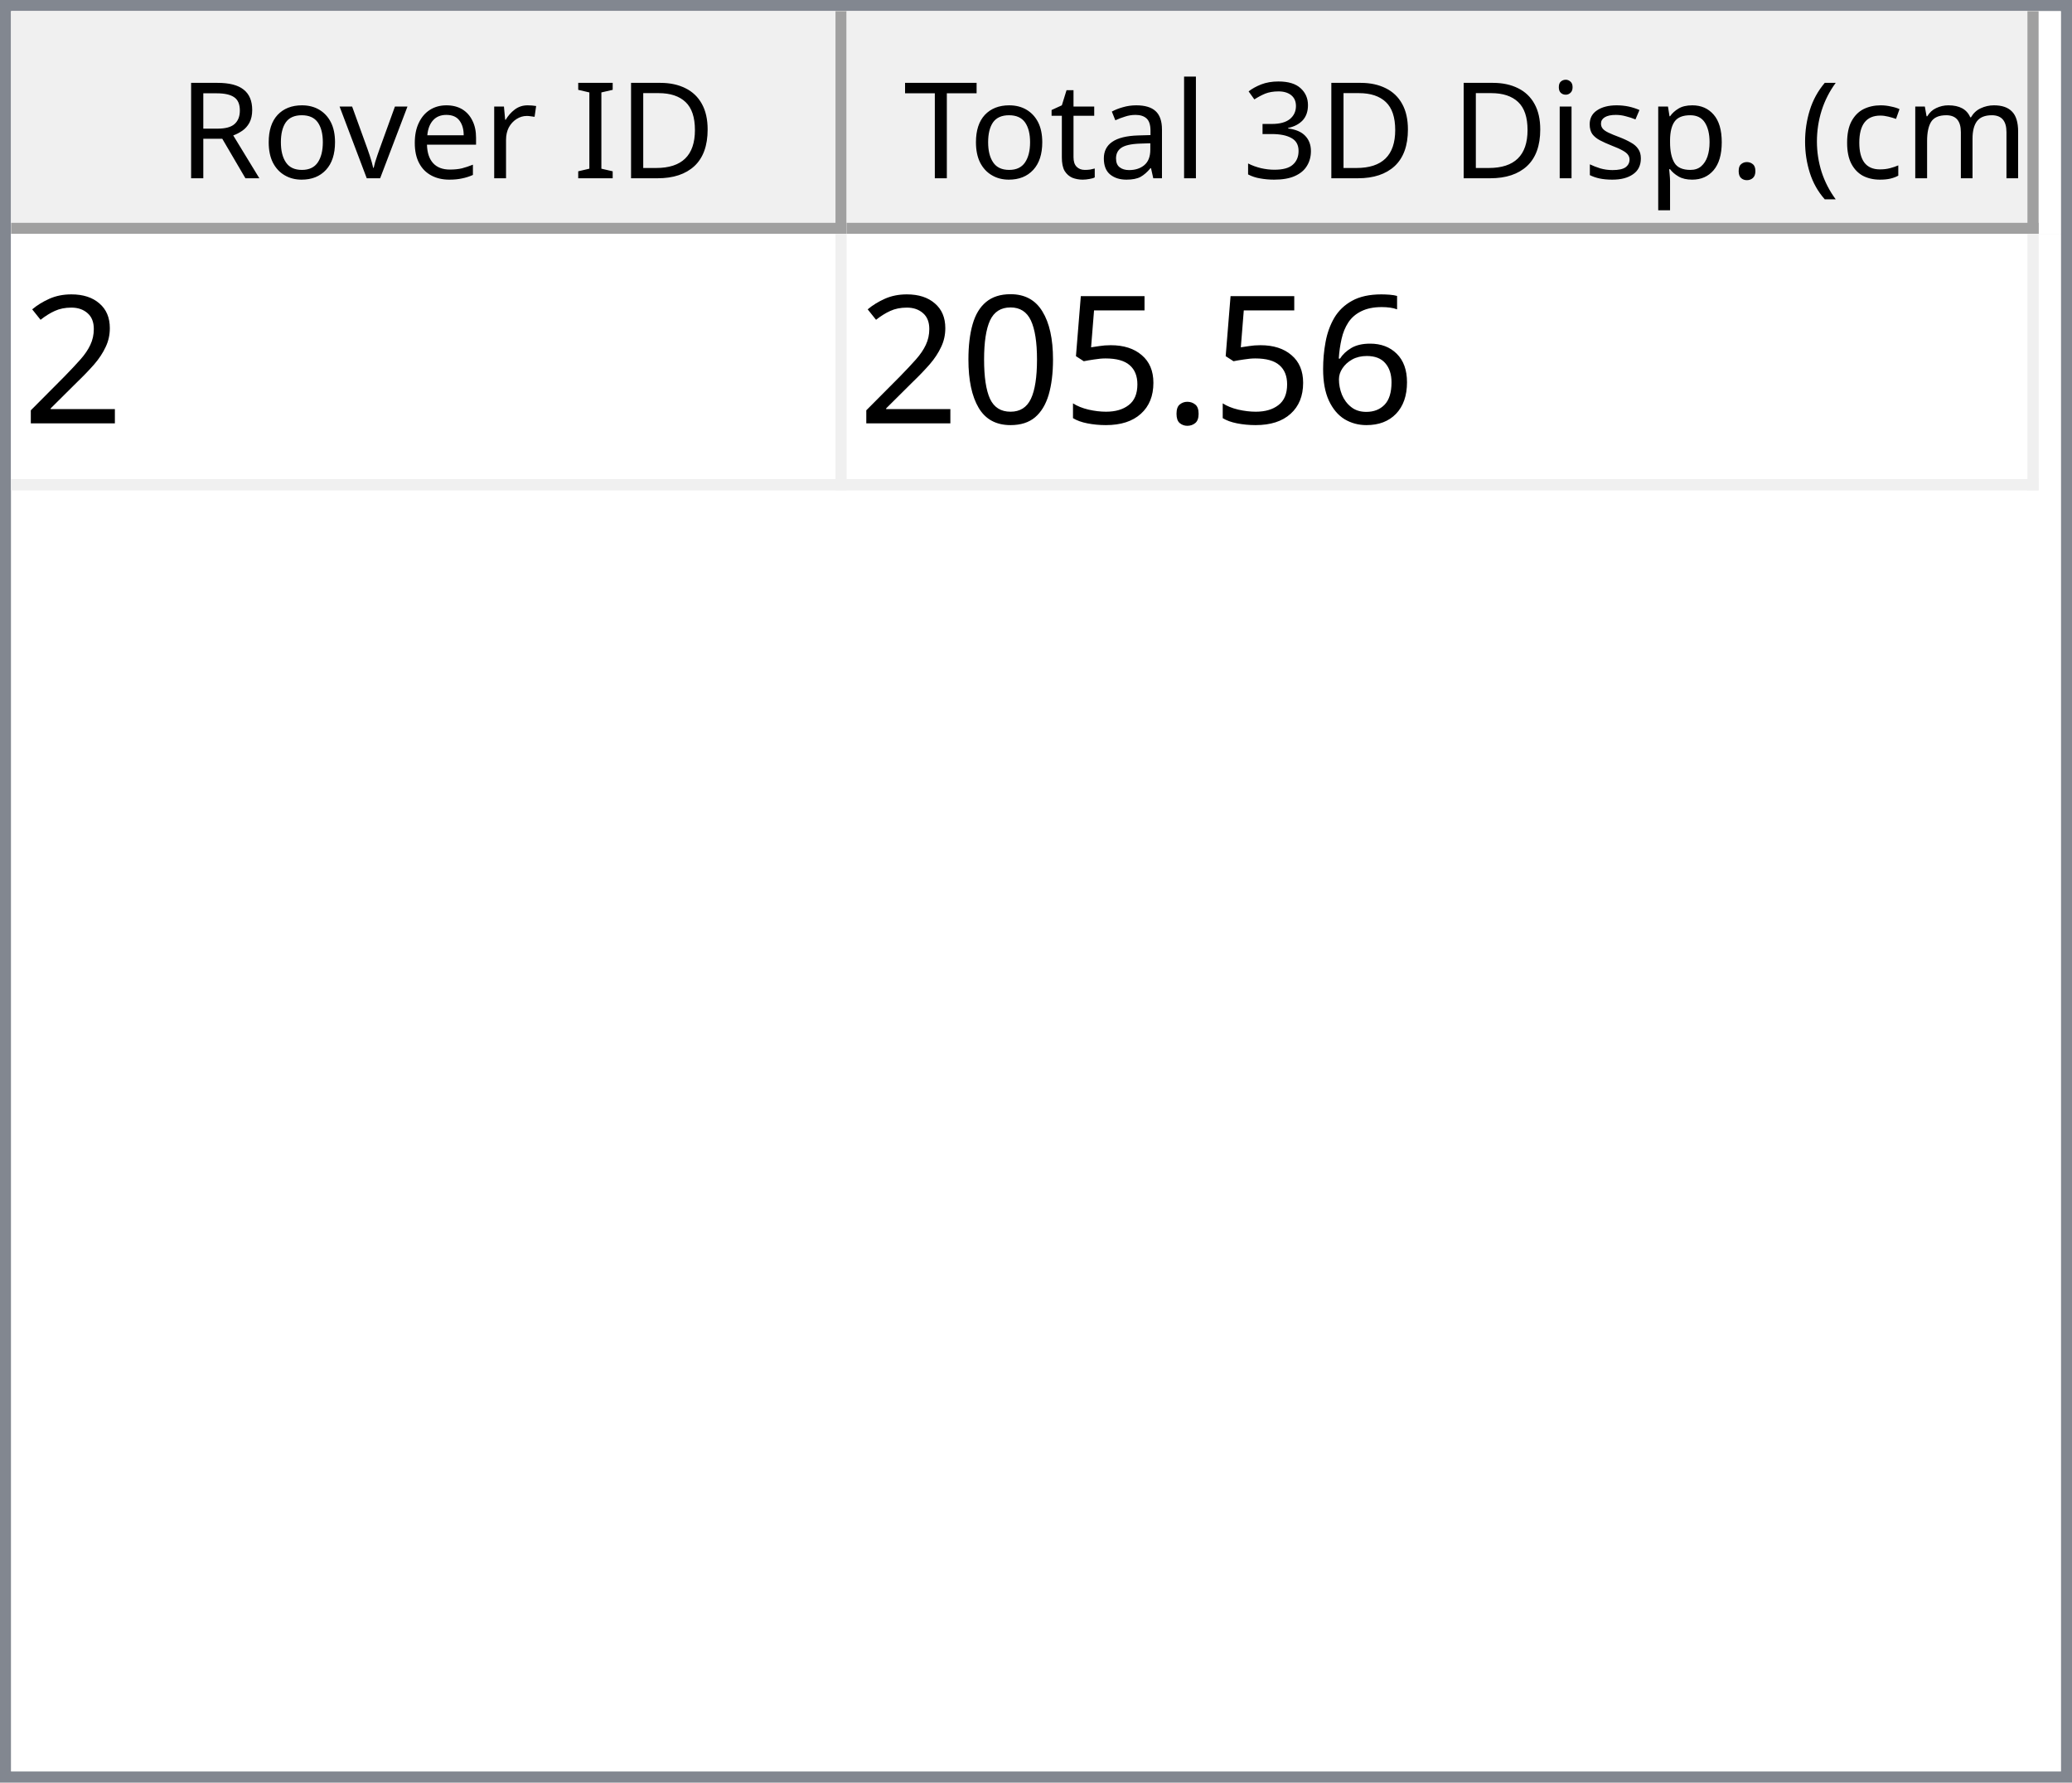
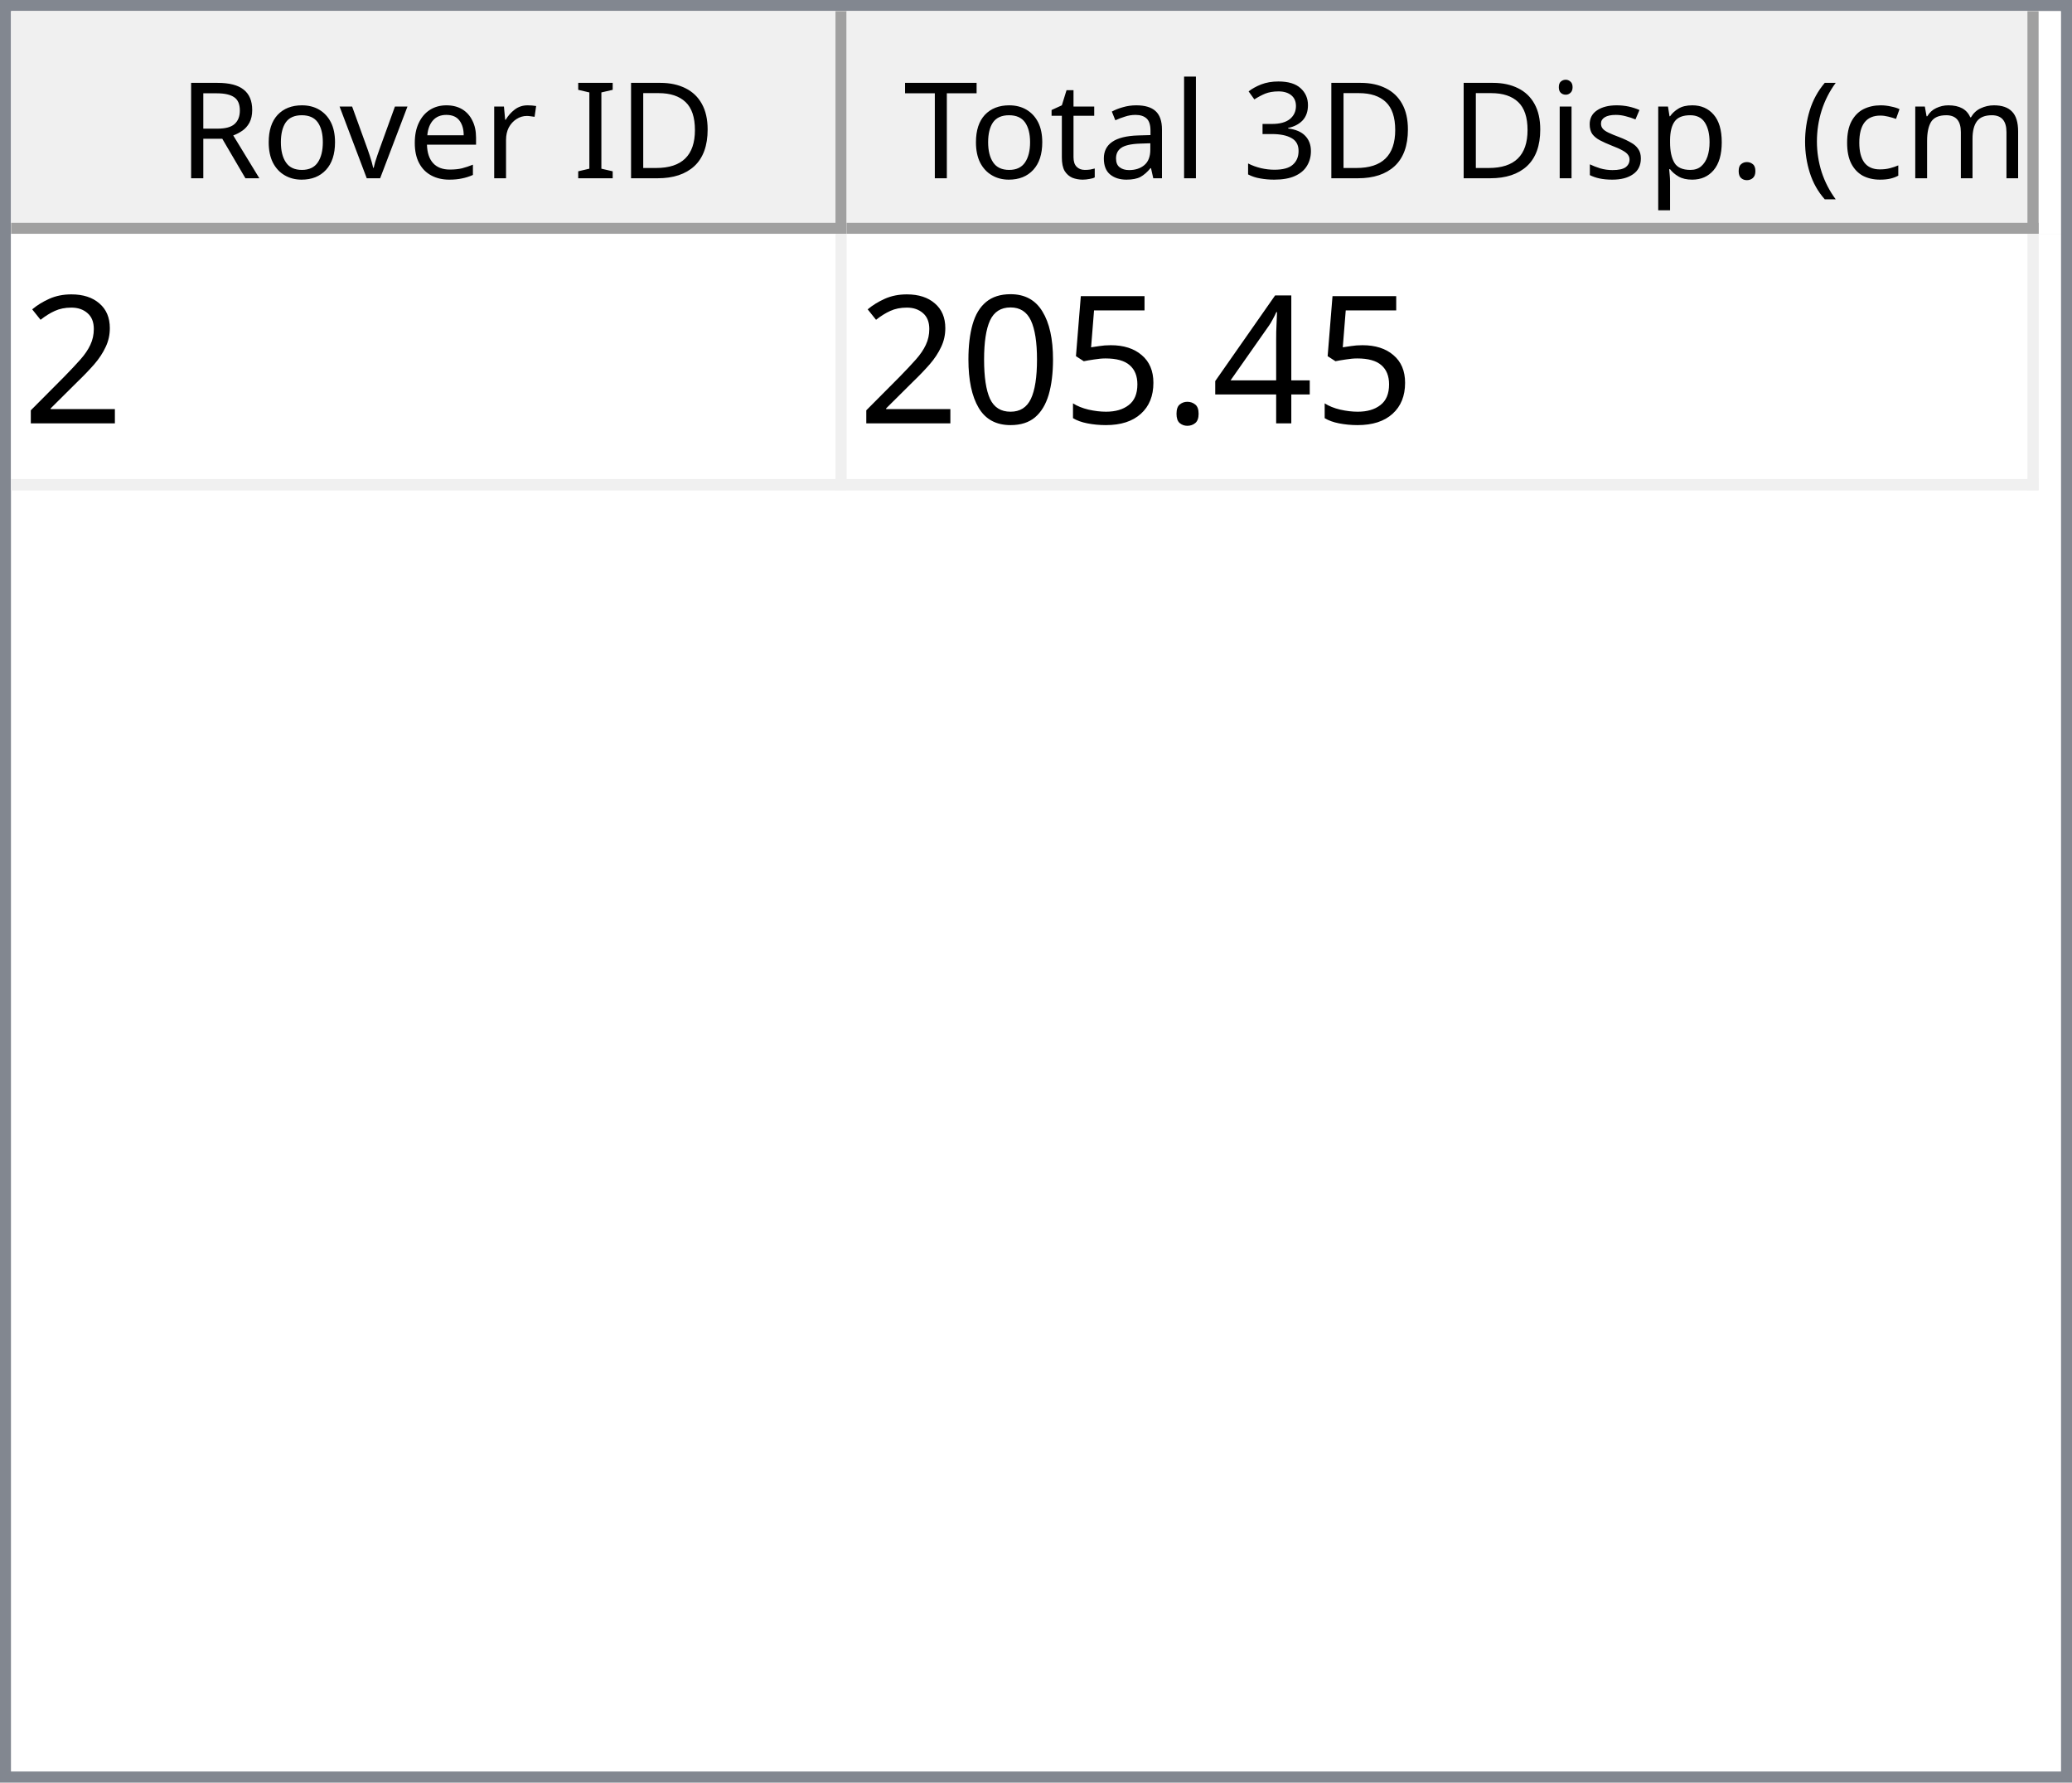
<svg xmlns="http://www.w3.org/2000/svg" style="fill-opacity:1; color-rendering:auto; color-interpolation:auto; text-rendering:auto; stroke:black; stroke-linecap:square; stroke-miterlimit:10; shape-rendering:auto; stroke-opacity:1; fill:black; stroke-dasharray:none; font-weight:normal; stroke-width:1; font-family:'Dialog'; font-style:normal; stroke-linejoin:miter; font-size:12px; stroke-dashoffset:0; image-rendering:auto;" width="186" height="160">
  <defs id="genericDefs" />
  <g>
    <defs id="defs1">
      <clipPath clipPathUnits="userSpaceOnUse" id="clipPath1">
        <path d="M0 0 L186 0 L186 160 L0 160 L0 0 Z" />
      </clipPath>
      <clipPath clipPathUnits="userSpaceOnUse" id="clipPath2">
        <path d="M0 0 L0 160 L186 160 L186 0 Z" />
      </clipPath>
      <clipPath clipPathUnits="userSpaceOnUse" id="clipPath3">
        <path d="M0 0 L0 20 L184 20 L184 0 Z" />
      </clipPath>
      <clipPath clipPathUnits="userSpaceOnUse" id="clipPath4">
        <path d="M0 0 L0 20 L75 20 L75 0 Z" />
      </clipPath>
      <clipPath clipPathUnits="userSpaceOnUse" id="clipPath5">
        <path d="M1 1 L1 19 L74 19 L74 1 Z" />
      </clipPath>
      <clipPath clipPathUnits="userSpaceOnUse" id="clipPath6">
        <path d="M0 0 L0 18 L73 18 L73 0 Z" />
      </clipPath>
      <clipPath clipPathUnits="userSpaceOnUse" id="clipPath7">
        <path d="M-0.5 -0.5 L-0.5 19.5 L74.5 19.5 L74.5 -0.5 Z" />
      </clipPath>
      <clipPath clipPathUnits="userSpaceOnUse" id="clipPath8">
        <path d="M0 0 L0 20 L107 20 L107 0 Z" />
      </clipPath>
      <clipPath clipPathUnits="userSpaceOnUse" id="clipPath9">
        <path d="M1 1 L1 19 L106 19 L106 1 Z" />
      </clipPath>
      <clipPath clipPathUnits="userSpaceOnUse" id="clipPath10">
        <path d="M0 0 L0 18 L105 18 L105 0 Z" />
      </clipPath>
      <clipPath clipPathUnits="userSpaceOnUse" id="clipPath11">
        <path d="M-0.5 -0.5 L-0.5 19.5 L106.5 19.5 L106.5 -0.5 Z" />
      </clipPath>
      <clipPath clipPathUnits="userSpaceOnUse" id="clipPath12">
        <path d="M0 0 L0 138 L184 138 L184 0 Z" />
      </clipPath>
      <clipPath clipPathUnits="userSpaceOnUse" id="clipPath13">
        <path d="M0 0 L0 23 L182 23 L182 0 Z" />
      </clipPath>
      <clipPath clipPathUnits="userSpaceOnUse" id="clipPath14">
        <path d="M-0.5 -0.5 L-0.5 22.5 L181.5 22.5 L181.5 -0.5 Z" />
      </clipPath>
      <clipPath clipPathUnits="userSpaceOnUse" id="clipPath15">
        <path d="M0 0 L0 22 L74 22 L74 0 Z" />
      </clipPath>
      <clipPath clipPathUnits="userSpaceOnUse" id="clipPath16">
        <path d="M0 0 L0 22 L106 22 L106 0 Z" />
      </clipPath>
      <font horiz-adv-x="64.551" id="font1">
        <font-face ascent="107.91" descent="25.098" units-per-em="100" style="font-style:normal; font-family:Segoe UI; font-weight:normal;" />
        <missing-glyph horiz-adv-x="64.551" d="M8.109 0 L8.109 68.266 L56.453 68.266 L56.453 0 L8.109 0 ZM15.328 7.234 L49.219 7.234 L49.219 61.031 L15.328 61.031 L15.328 7.234 Z" />
        <glyph unicode="D" horiz-adv-x="70.117" d="M9.188 0 L9.188 70.016 L28.516 70.016 Q65.531 70.016 65.531 35.891 Q65.531 19.672 55.25 9.836 Q44.969 0 27.734 0 L9.188 0 ZM17.391 62.594 L17.391 7.422 L27.828 7.422 Q41.609 7.422 49.273 14.797 Q56.938 22.172 56.938 35.688 Q56.938 62.594 28.328 62.594 L17.391 62.594 Z" />
        <glyph unicode="I" horiz-adv-x="26.611" d="M17.391 0 L9.188 0 L9.188 70.016 L17.391 70.016 L17.391 0 Z" />
        <glyph unicode=" " horiz-adv-x="27.393" d="" />
        <glyph unicode="r" horiz-adv-x="34.766" d="M34.188 41.891 Q32.078 43.5 28.125 43.5 Q23 43.5 19.555 38.672 Q16.109 33.844 16.109 25.484 L16.109 0 L8.109 0 L8.109 50 L16.109 50 L16.109 39.703 L16.312 39.703 Q18.016 44.969 21.531 47.922 Q25.047 50.875 29.391 50.875 Q32.516 50.875 34.188 50.203 L34.188 41.891 Z" />
        <glyph unicode="e" horiz-adv-x="52.295" d="M48.297 23 L12.984 23 Q13.188 14.656 17.484 10.109 Q21.781 5.562 29.297 5.562 Q37.75 5.562 44.828 11.141 L44.828 3.609 Q38.234 -1.172 27.391 -1.172 Q16.797 -1.172 10.742 5.641 Q4.688 12.453 4.688 24.812 Q4.688 36.469 11.305 43.82 Q17.922 51.172 27.734 51.172 Q37.547 51.172 42.922 44.828 Q48.297 38.484 48.297 27.203 L48.297 23 ZM40.094 29.781 Q40.047 36.719 36.75 40.578 Q33.453 44.438 27.594 44.438 Q21.922 44.438 17.969 40.383 Q14.016 36.328 13.094 29.781 L40.094 29.781 Z" />
        <glyph unicode="v" horiz-adv-x="47.9" d="M47.406 50 L27.484 0 L19.625 0 L0.688 50 L9.469 50 L22.172 13.672 Q23.578 9.672 23.922 6.688 L24.125 6.688 Q24.609 10.453 25.688 13.484 L38.969 50 L47.406 50 Z" />
        <glyph unicode="o" horiz-adv-x="58.594" d="M29 -1.172 Q17.922 -1.172 11.305 5.836 Q4.688 12.844 4.688 24.422 Q4.688 37.016 11.57 44.094 Q18.453 51.172 30.172 51.172 Q41.359 51.172 47.633 44.289 Q53.906 37.406 53.906 25.203 Q53.906 13.234 47.141 6.031 Q40.375 -1.172 29 -1.172 ZM29.594 44.438 Q21.875 44.438 17.383 39.188 Q12.891 33.938 12.891 24.703 Q12.891 15.828 17.43 10.695 Q21.969 5.562 29.594 5.562 Q37.359 5.562 41.531 10.594 Q45.703 15.625 45.703 24.906 Q45.703 34.281 41.531 39.359 Q37.359 44.438 29.594 44.438 Z" />
        <glyph unicode="R" horiz-adv-x="59.814" d="M59.375 0 L49.609 0 L37.891 19.625 Q36.281 22.359 34.766 24.289 Q33.25 26.219 31.664 27.438 Q30.078 28.656 28.25 29.219 Q26.422 29.781 24.125 29.781 L17.391 29.781 L17.391 0 L9.188 0 L9.188 70.016 L30.078 70.016 Q34.672 70.016 38.555 68.867 Q42.438 67.719 45.289 65.375 Q48.141 63.031 49.758 59.547 Q51.375 56.062 51.375 51.375 Q51.375 47.703 50.273 44.656 Q49.172 41.609 47.148 39.211 Q45.125 36.812 42.266 35.133 Q39.406 33.453 35.844 32.516 L35.844 32.328 Q37.594 31.547 38.891 30.547 Q40.188 29.547 41.359 28.18 Q42.531 26.812 43.68 25.078 Q44.828 23.344 46.234 21.047 L59.375 0 ZM17.391 62.594 L17.391 37.203 L28.516 37.203 Q31.594 37.203 34.203 38.133 Q36.812 39.062 38.719 40.797 Q40.625 42.531 41.703 45.047 Q42.781 47.562 42.781 50.688 Q42.781 56.297 39.141 59.445 Q35.5 62.594 28.609 62.594 L17.391 62.594 Z" />
        <glyph unicode=")" horiz-adv-x="30.176" d="M8.297 -15.922 L1.172 -15.922 Q16.406 2.344 16.406 26.812 Q16.406 51.469 1.078 70.016 L8.297 70.016 Q23.531 52.156 23.531 26.703 Q23.531 1.375 8.297 -15.922 Z" />
        <glyph unicode="m" horiz-adv-x="86.133" d="M79.109 0 L71.094 0 L71.094 28.719 Q71.094 37.016 68.531 40.727 Q65.969 44.438 59.906 44.438 Q54.781 44.438 51.195 39.75 Q47.609 35.062 47.609 28.516 L47.609 0 L39.594 0 L39.594 29.688 Q39.594 44.438 28.219 44.438 Q22.953 44.438 19.531 40.016 Q16.109 35.594 16.109 28.516 L16.109 0 L8.109 0 L8.109 50 L16.109 50 L16.109 42.094 L16.312 42.094 Q21.625 51.172 31.844 51.172 Q36.969 51.172 40.773 48.312 Q44.578 45.453 46 40.828 Q51.562 51.172 62.594 51.172 Q79.109 51.172 79.109 30.812 L79.109 0 Z" />
        <glyph unicode="c" horiz-adv-x="46.191" d="M42.188 2.297 Q36.422 -1.172 28.516 -1.172 Q17.828 -1.172 11.258 5.789 Q4.688 12.75 4.688 23.828 Q4.688 36.188 11.766 43.68 Q18.844 51.172 30.672 51.172 Q37.25 51.172 42.281 48.734 L42.281 40.531 Q36.719 44.438 30.375 44.438 Q22.703 44.438 17.797 38.945 Q12.891 33.453 12.891 24.516 Q12.891 15.719 17.508 10.641 Q22.125 5.562 29.891 5.562 Q36.422 5.562 42.188 9.906 L42.188 2.297 Z" />
        <glyph unicode="(" horiz-adv-x="30.176" d="M29.109 -15.922 L21.969 -15.922 Q6.844 1.375 6.844 26.703 Q6.844 52.156 21.969 70.016 L29.203 70.016 Q13.875 51.469 13.875 26.812 Q13.875 2.344 29.109 -15.922 Z" />
        <glyph unicode="." horiz-adv-x="21.68" d="M10.891 -1.078 Q8.641 -1.078 7.055 0.539 Q5.469 2.156 5.469 4.391 Q5.469 6.641 7.055 8.273 Q8.641 9.906 10.891 9.906 Q13.188 9.906 14.797 8.273 Q16.406 6.641 16.406 4.391 Q16.406 2.156 14.797 0.539 Q13.188 -1.078 10.891 -1.078 Z" />
        <glyph unicode="p" horiz-adv-x="58.789" d="M16.312 7.234 L16.109 7.234 L16.109 -23 L8.109 -23 L8.109 50 L16.109 50 L16.109 41.219 L16.312 41.219 Q22.219 51.172 33.594 51.172 Q43.266 51.172 48.688 44.461 Q54.109 37.75 54.109 26.469 Q54.109 13.922 48 6.375 Q41.891 -1.172 31.297 -1.172 Q21.578 -1.172 16.312 7.234 ZM16.109 27.391 L16.109 20.406 Q16.109 14.203 20.141 9.883 Q24.172 5.562 30.375 5.562 Q37.641 5.562 41.773 11.133 Q45.906 16.703 45.906 26.609 Q45.906 34.969 42.047 39.703 Q38.188 44.438 31.594 44.438 Q24.609 44.438 20.359 39.578 Q16.109 34.719 16.109 27.391 Z" />
        <glyph unicode="s" horiz-adv-x="42.432" d="M5.078 1.812 L5.078 10.406 Q11.625 5.562 19.484 5.562 Q30.031 5.562 30.031 12.594 Q30.031 14.594 29.125 15.992 Q28.219 17.391 26.68 18.461 Q25.141 19.531 23.07 20.383 Q21 21.234 18.609 22.172 Q15.281 23.484 12.766 24.828 Q10.25 26.172 8.57 27.859 Q6.891 29.547 6.031 31.695 Q5.172 33.844 5.172 36.719 Q5.172 40.234 6.789 42.945 Q8.406 45.656 11.086 47.484 Q13.766 49.312 17.211 50.242 Q20.656 51.172 24.312 51.172 Q30.812 51.172 35.938 48.922 L35.938 40.828 Q30.422 44.438 23.25 44.438 Q21 44.438 19.195 43.922 Q17.391 43.406 16.094 42.477 Q14.797 41.547 14.086 40.258 Q13.375 38.969 13.375 37.406 Q13.375 35.453 14.086 34.133 Q14.797 32.812 16.164 31.789 Q17.531 30.766 19.484 29.938 Q21.438 29.109 23.922 28.125 Q27.25 26.859 29.883 25.516 Q32.516 24.172 34.375 22.484 Q36.234 20.797 37.234 18.602 Q38.234 16.406 38.234 13.375 Q38.234 9.672 36.602 6.938 Q34.969 4.203 32.234 2.398 Q29.5 0.594 25.93 -0.289 Q22.359 -1.172 18.453 -1.172 Q10.75 -1.172 5.078 1.812 Z" />
        <glyph unicode="i" horiz-adv-x="24.219" d="M12.203 62.703 Q10.062 62.703 8.547 64.164 Q7.031 65.625 7.031 67.875 Q7.031 70.125 8.547 71.609 Q10.062 73.094 12.203 73.094 Q14.406 73.094 15.945 71.609 Q17.484 70.125 17.484 67.875 Q17.484 65.719 15.945 64.211 Q14.406 62.703 12.203 62.703 ZM16.109 0 L8.109 0 L8.109 50 L16.109 50 L16.109 0 Z" />
        <glyph unicode="3" horiz-adv-x="53.906" d="M46.531 19.828 Q46.531 15.094 44.75 11.211 Q42.969 7.328 39.719 4.57 Q36.469 1.812 31.93 0.297 Q27.391 -1.219 21.922 -1.219 Q11.922 -1.219 6 2.594 L6 11.188 Q13.094 5.609 22.219 5.609 Q25.875 5.609 28.828 6.539 Q31.781 7.469 33.906 9.227 Q36.031 10.984 37.18 13.477 Q38.328 15.969 38.328 19.094 Q38.328 32.812 18.797 32.812 L12.984 32.812 L12.984 39.594 L18.5 39.594 Q35.797 39.594 35.797 52.484 Q35.797 64.406 22.609 64.406 Q15.188 64.406 8.688 59.422 L8.688 67.188 Q15.375 71.188 24.609 71.188 Q29 71.188 32.57 69.969 Q36.141 68.75 38.68 66.555 Q41.219 64.359 42.609 61.281 Q44 58.203 44 54.5 Q44 40.672 30.031 36.719 L30.031 36.531 Q33.594 36.141 36.625 34.797 Q39.656 33.453 41.852 31.305 Q44.047 29.156 45.289 26.25 Q46.531 23.344 46.531 19.828 Z" />
        <glyph unicode="l" horiz-adv-x="24.219" d="M16.109 0 L8.109 0 L8.109 74.031 L16.109 74.031 L16.109 0 Z" />
        <glyph unicode="a" horiz-adv-x="50.879" d="M43.891 0 L35.891 0 L35.891 7.812 L35.688 7.812 Q30.469 -1.172 20.312 -1.172 Q12.844 -1.172 8.617 2.781 Q4.391 6.734 4.391 13.281 Q4.391 27.297 20.906 29.594 L35.891 31.688 Q35.891 44.438 25.594 44.438 Q16.547 44.438 9.281 38.281 L9.281 46.484 Q16.656 51.172 26.266 51.172 Q43.891 51.172 43.891 32.516 L43.891 0 ZM35.891 25.297 L23.828 23.641 Q18.266 22.859 15.43 20.875 Q12.594 18.891 12.594 13.875 Q12.594 10.203 15.211 7.883 Q17.828 5.562 22.172 5.562 Q28.125 5.562 32.008 9.742 Q35.891 13.922 35.891 20.312 L35.891 25.297 Z" />
        <glyph unicode="t" horiz-adv-x="33.887" d="M31.297 0.484 Q28.469 -1.078 23.828 -1.078 Q10.688 -1.078 10.688 13.578 L10.688 43.172 L2.094 43.172 L2.094 50 L10.688 50 L10.688 62.203 L18.703 64.797 L18.703 50 L31.297 50 L31.297 43.172 L18.703 43.172 L18.703 14.984 Q18.703 9.969 20.414 7.82 Q22.125 5.672 26.078 5.672 Q29.109 5.672 31.297 7.328 L31.297 0.484 Z" />
        <glyph unicode="T" horiz-adv-x="52.393" d="M50.594 62.594 L30.375 62.594 L30.375 0 L22.172 0 L22.172 62.594 L2 62.594 L2 70.016 L50.594 70.016 L50.594 62.594 Z" />
      </font>
      <font horiz-adv-x="75.0" id="font2">
        <font-face ascent="100.537" descent="21.973" units-per-em="100" style="font-style:normal; font-family:sans-serif; font-weight:normal;" />
        <missing-glyph horiz-adv-x="75.0" d="M12.5 0 L12.5 62.5 L62.5 62.5 L62.5 0 L12.5 0 ZM14.062 1.562 L60.938 1.562 L60.938 60.938 L14.062 60.938 L14.062 1.562 Z" />
        <glyph unicode="2" horiz-adv-x="55.615" d="M50.344 8.453 L50.344 0 L3.031 0 Q2.938 3.172 4.047 6.109 Q5.859 10.938 9.836 15.625 Q13.812 20.312 21.344 26.469 Q33.016 36.031 37.117 41.625 Q41.219 47.219 41.219 52.203 Q41.219 57.422 37.477 61.008 Q33.734 64.594 27.734 64.594 Q21.391 64.594 17.578 60.789 Q13.766 56.984 13.719 50.25 L4.688 51.172 Q5.609 61.281 11.664 66.578 Q17.719 71.875 27.938 71.875 Q38.234 71.875 44.242 66.164 Q50.25 60.453 50.25 52 Q50.25 47.703 48.492 43.555 Q46.734 39.406 42.656 34.812 Q38.578 30.219 29.109 22.219 Q21.188 15.578 18.945 13.211 Q16.703 10.844 15.234 8.453 L50.344 8.453 Z" />
-         <glyph unicode="6" horiz-adv-x="55.615" d="M49.75 54.047 L41.016 53.375 Q39.844 58.547 37.703 60.891 Q34.125 64.656 28.906 64.656 Q24.703 64.656 21.531 62.312 Q17.391 59.281 14.992 53.469 Q12.594 47.656 12.5 36.922 Q15.672 41.75 20.266 44.094 Q24.859 46.438 29.891 46.438 Q38.672 46.438 44.852 39.969 Q51.031 33.5 51.031 23.25 Q51.031 16.5 48.125 10.719 Q45.219 4.938 40.141 1.859 Q35.062 -1.219 28.609 -1.219 Q17.625 -1.219 10.695 6.859 Q3.766 14.938 3.766 33.5 Q3.766 54.25 11.422 63.672 Q18.109 71.875 29.438 71.875 Q37.891 71.875 43.289 67.141 Q48.688 62.406 49.75 54.047 ZM13.875 23.188 Q13.875 18.656 15.797 14.508 Q17.719 10.359 21.188 8.18 Q24.656 6 28.469 6 Q34.031 6 38.039 10.492 Q42.047 14.984 42.047 22.703 Q42.047 30.125 38.086 34.398 Q34.125 38.672 28.125 38.672 Q22.172 38.672 18.023 34.398 Q13.875 30.125 13.875 23.188 Z" />
+         <glyph unicode="4" horiz-adv-x="55.615" d="M32.328 0 L32.328 17.141 L1.266 17.141 L1.266 25.203 L33.938 71.578 L41.109 71.578 L41.109 25.203 L50.781 25.203 L50.781 17.141 L41.109 17.141 L41.109 0 L32.328 0 ZM32.328 25.203 L32.328 57.469 L9.906 25.203 L32.328 25.203 Z" />
        <glyph unicode="." horiz-adv-x="27.783" d="M9.078 0 L9.078 10.016 L19.094 10.016 L19.094 0 L9.078 0 Z" />
        <glyph unicode="5" horiz-adv-x="55.615" d="M4.156 18.75 L13.375 19.531 Q14.406 12.797 18.141 9.398 Q21.875 6 27.156 6 Q33.5 6 37.891 10.789 Q42.281 15.578 42.281 23.484 Q42.281 31 38.062 35.352 Q33.844 39.703 27 39.703 Q22.75 39.703 19.336 37.773 Q15.922 35.844 13.969 32.766 L5.719 33.844 L12.641 70.609 L48.25 70.609 L48.25 62.203 L19.672 62.203 L15.828 42.969 Q22.266 47.469 29.344 47.469 Q38.719 47.469 45.164 40.969 Q51.609 34.469 51.609 24.266 Q51.609 14.547 45.953 7.469 Q39.062 -1.219 27.156 -1.219 Q17.391 -1.219 11.211 4.25 Q5.031 9.719 4.156 18.75 Z" />
        <glyph unicode="0" horiz-adv-x="55.615" d="M4.156 35.297 Q4.156 48 6.766 55.742 Q9.375 63.484 14.523 67.68 Q19.672 71.875 27.484 71.875 Q33.25 71.875 37.594 69.555 Q41.938 67.234 44.773 62.867 Q47.609 58.5 49.219 52.227 Q50.828 45.953 50.828 35.297 Q50.828 22.703 48.242 14.969 Q45.656 7.234 40.508 3.008 Q35.359 -1.219 27.484 -1.219 Q17.141 -1.219 11.234 6.203 Q4.156 15.141 4.156 35.297 ZM13.188 35.297 Q13.188 17.672 17.312 11.836 Q21.438 6 27.484 6 Q33.547 6 37.672 11.859 Q41.797 17.719 41.797 35.297 Q41.797 52.984 37.672 58.789 Q33.547 64.594 27.391 64.594 Q21.344 64.594 17.719 59.469 Q13.188 52.938 13.188 35.297 Z" />
      </font>
    </defs>
    <g style="fill:white; stroke:white;">
      <rect x="0" y="0" width="186" style="clip-path:url(#clipPath1); stroke:none;" height="160" />
    </g>
    <g style="fill:white; text-rendering:optimizeSpeed; color-rendering:optimizeSpeed; image-rendering:optimizeSpeed; shape-rendering:crispEdges; stroke:white; color-interpolation:sRGB;">
      <rect x="0" width="186" height="160" y="0" style="stroke:none;" />
      <path style="stroke:none;" d="M0 160 L186 160 L186 0 L0 0 Z" />
    </g>
    <g style="fill:rgb(240,240,240); font-family:'Segoe UI'; stroke:rgb(240,240,240);">
      <rect x="0" y="0" width="186" style="clip-path:url(#clipPath2); stroke:none;" height="160" />
    </g>
    <g style="fill:rgb(130,135,144); font-family:'Segoe UI'; stroke:rgb(130,135,144);">
      <path d="M0 0 L186 0 L186 160 L0 160 L0 0 ZM1 1 L185 1 L185 159 L1 159 L1 1 Z" style="fill-rule:evenodd; clip-path:url(#clipPath2); stroke:none;" />
    </g>
    <g style="fill:white; font-family:'Segoe UI'; stroke:white;" transform="translate(1,1)">
      <rect x="0" y="0" width="184" style="clip-path:url(#clipPath3); stroke:none;" height="20" />
    </g>
    <g style="fill:rgb(240,240,240); font-family:'Segoe UI'; stroke:rgb(240,240,240);" transform="translate(1,1)">
      <rect x="0" y="0" width="75" style="clip-path:url(#clipPath4); stroke:none;" height="20" />
    </g>
    <g style="font-family:'Segoe UI';" transform="translate(2,2)">
      <text x="14" xml:space="preserve" y="14" style="clip-path:url(#clipPath6); stroke:none;">Rover ID</text>
    </g>
    <g style="fill:rgb(160,160,160); font-family:'Segoe UI'; stroke:rgb(160,160,160); stroke-linejoin:bevel;" transform="translate(1.5,1.5)">
      <line x1="74" x2="74" y1="0" style="fill:none; clip-path:url(#clipPath7);" y2="19" />
    </g>
    <g style="fill:rgb(160,160,160); font-family:'Segoe UI'; stroke:rgb(160,160,160); stroke-linejoin:bevel;" transform="matrix(1,0,0,1,1,1) translate(0.5,0.5)">
      <line x1="0" x2="74" y1="19" style="fill:none; clip-path:url(#clipPath7);" y2="19" />
    </g>
    <g style="fill:rgb(240,240,240); font-family:'Segoe UI'; stroke:rgb(240,240,240);" transform="translate(76,1)">
      <rect x="0" y="0" width="107" style="clip-path:url(#clipPath8); stroke:none;" height="20" />
    </g>
    <g style="font-family:'Segoe UI';" transform="translate(77,2)">
      <text x="1" xml:space="preserve" y="14" style="clip-path:url(#clipPath10); stroke:none;"> Total 3D Disp. (cm)</text>
    </g>
    <g style="fill:rgb(160,160,160); font-family:'Segoe UI'; stroke:rgb(160,160,160); stroke-linejoin:bevel;" transform="translate(76.5,1.5)">
      <line x1="106" x2="106" y1="0" style="fill:none; clip-path:url(#clipPath11);" y2="19" />
    </g>
    <g style="fill:rgb(160,160,160); font-family:'Segoe UI'; stroke:rgb(160,160,160); stroke-linejoin:bevel;" transform="matrix(1,0,0,1,76,1) translate(0.5,0.5)">
      <line x1="0" x2="106" y1="19" style="fill:none; clip-path:url(#clipPath11);" y2="19" />
    </g>
    <g style="fill:white; font-family:'Segoe UI'; stroke:white;" transform="translate(1,21)">
      <rect x="0" y="0" width="184" style="clip-path:url(#clipPath12); stroke:none;" height="138" />
    </g>
    <g style="fill:rgb(240,240,240); font-size:16px; font-family:sans-serif; stroke:rgb(240,240,240);" transform="translate(1,21)">
      <rect x="0" y="0" width="182" style="clip-path:url(#clipPath13); stroke:none;" height="23" />
      <line transform="translate(0.5,0.5)" x1="0" x2="181" y1="22" style="clip-path:url(#clipPath14); fill:none; stroke-linejoin:bevel;" y2="22" />
    </g>
    <g transform="matrix(1,0,0,1,1,21) translate(0.5,0.5)" style="fill:rgb(240,240,240); font-size:16px; font-family:sans-serif; stroke:rgb(240,240,240); stroke-linejoin:bevel;">
      <line x1="74" x2="74" y1="0" style="fill:none; clip-path:url(#clipPath14);" y2="22" />
    </g>
    <g transform="matrix(1,0,0,1,1,21) translate(0.5,0.5)" style="fill:rgb(240,240,240); font-size:16px; font-family:sans-serif; stroke:rgb(240,240,240); stroke-linejoin:bevel;">
      <line x1="181" x2="181" y1="0" style="fill:none; clip-path:url(#clipPath14);" y2="22" />
    </g>
    <g style="fill:white; font-size:16px; font-family:sans-serif; stroke:white;" transform="matrix(1,0,0,1,1,21)">
      <rect x="0" y="0" width="74" style="clip-path:url(#clipPath15); stroke:none;" height="22" />
      <text x="1" y="17" style="fill:black; clip-path:url(#clipPath15); stroke:none;" xml:space="preserve">2</text>
    </g>
    <g style="fill:white; font-size:16px; font-family:sans-serif; stroke:white;" transform="matrix(1,0,0,1,1,21) translate(75,0)">
      <rect x="0" y="0" width="106" style="clip-path:url(#clipPath16); stroke:none;" height="22" />
-       <text x="1" y="17" style="fill:black; clip-path:url(#clipPath16); stroke:none;" xml:space="preserve">205.56</text>
+       <text x="1" y="17" style="fill:black; clip-path:url(#clipPath16); stroke:none;" xml:space="preserve">205.45</text>
    </g>
  </g>
</svg>
